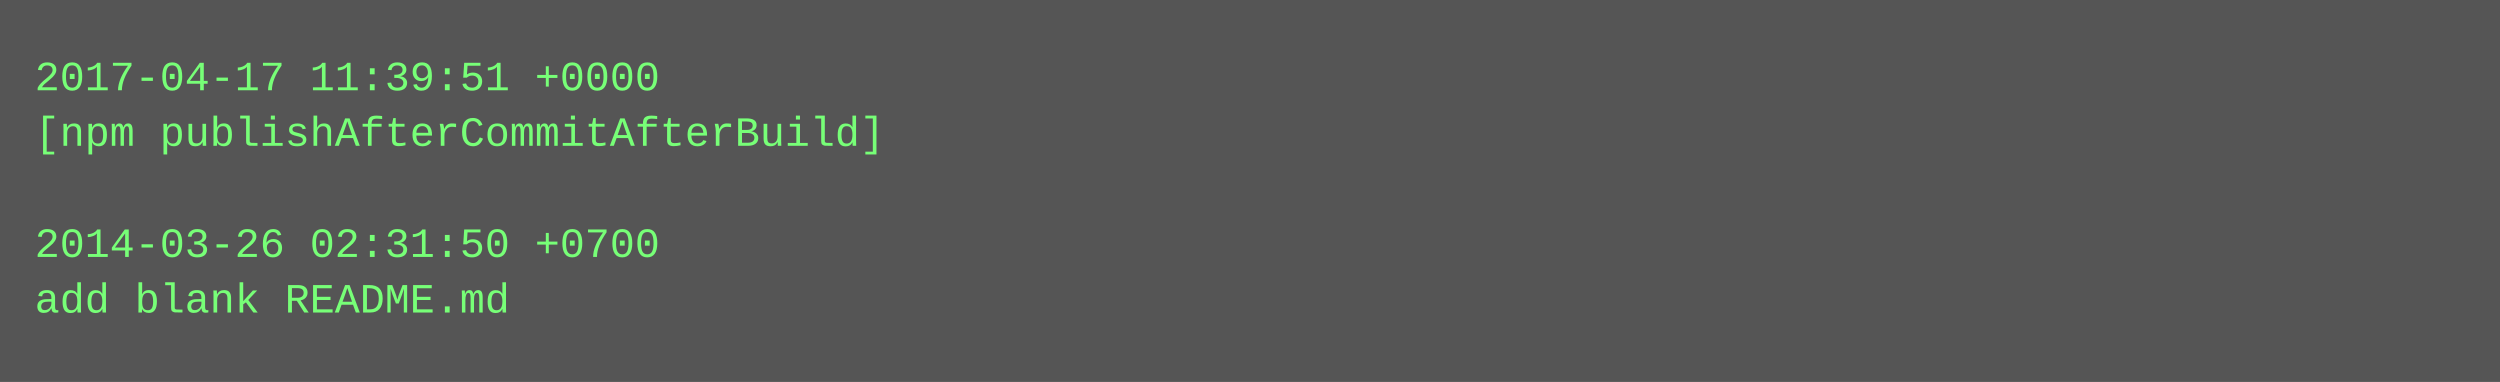
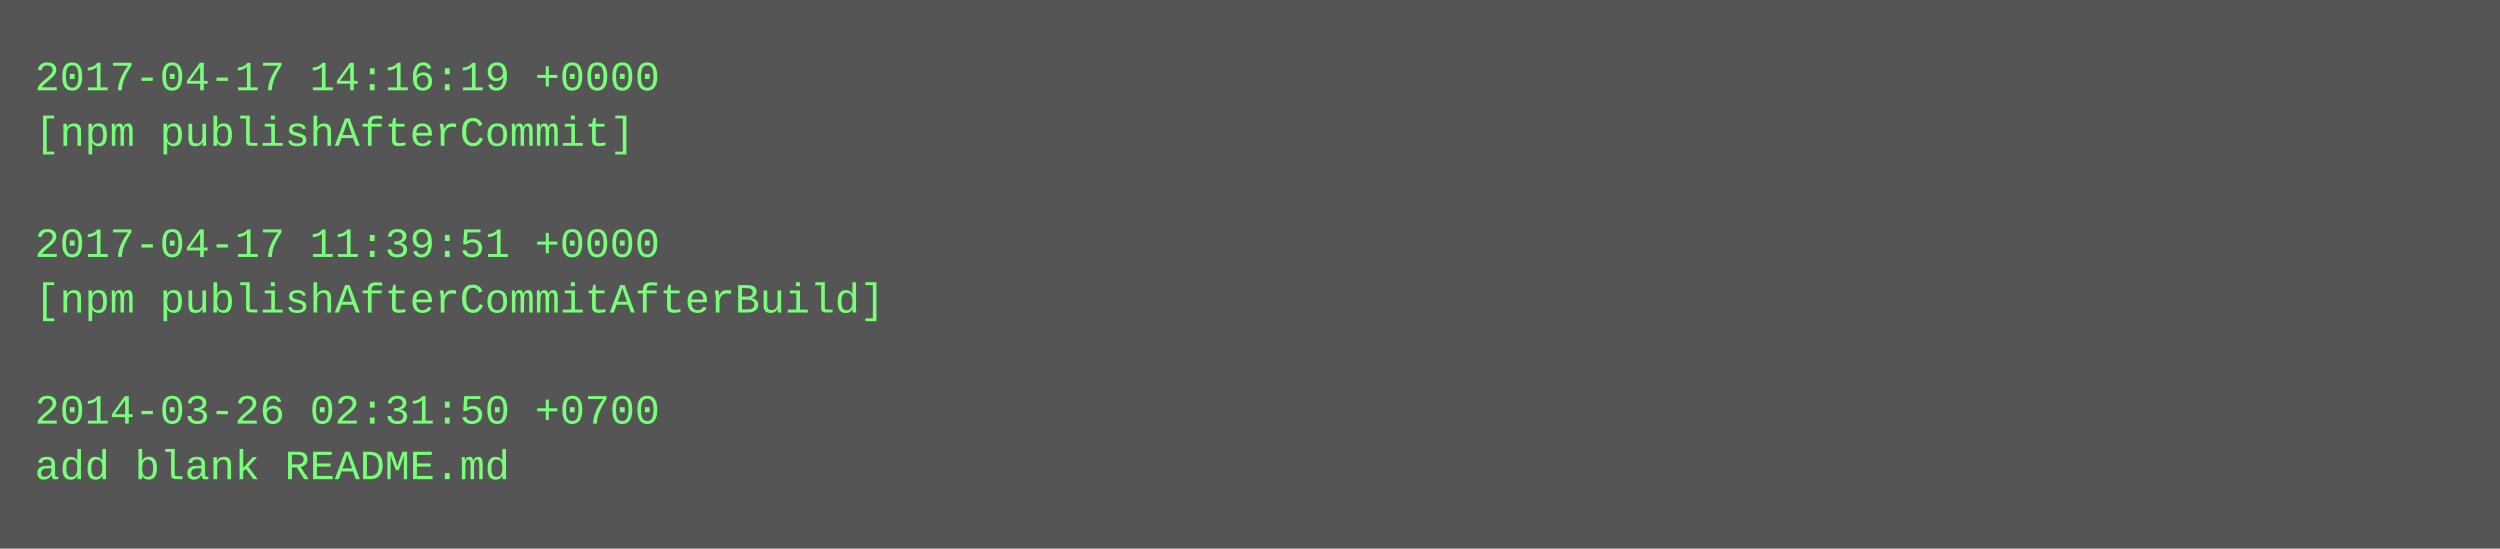
- <svg xmlns="http://www.w3.org/2000/svg" height="110" width="720">
-   <rect height="110" fill="#555" width="720" />
+ <svg xmlns="http://www.w3.org/2000/svg" height="158" width="720">
+   <rect height="158" fill="#555" width="720" />
  <text fill="#7f7" font-family="Courier New" font-size="12" xml:space="preserve">
-     <tspan x="10" y="26">2017-04-17 11:39:51 +0000</tspan>
-     <tspan x="10" y="42">[npm publishAfterCommitAfterBuild]</tspan>
+     <tspan x="10" y="26">2017-04-17 14:16:19 +0000</tspan>
+     <tspan x="10" y="42">[npm publishAfterCommit]</tspan>
    <tspan x="10" y="58" />
-     <tspan x="10" y="74">2014-03-26 02:31:50 +0700</tspan>
-     <tspan x="10" y="90">add blank README.md</tspan>
+     <tspan x="10" y="74">2017-04-17 11:39:51 +0000</tspan>
+     <tspan x="10" y="90">[npm publishAfterCommitAfterBuild]</tspan>
+     <tspan x="10" y="106" />
+     <tspan x="10" y="122">2014-03-26 02:31:50 +0700</tspan>
+     <tspan x="10" y="138">add blank README.md</tspan>
  </text>
</svg>
